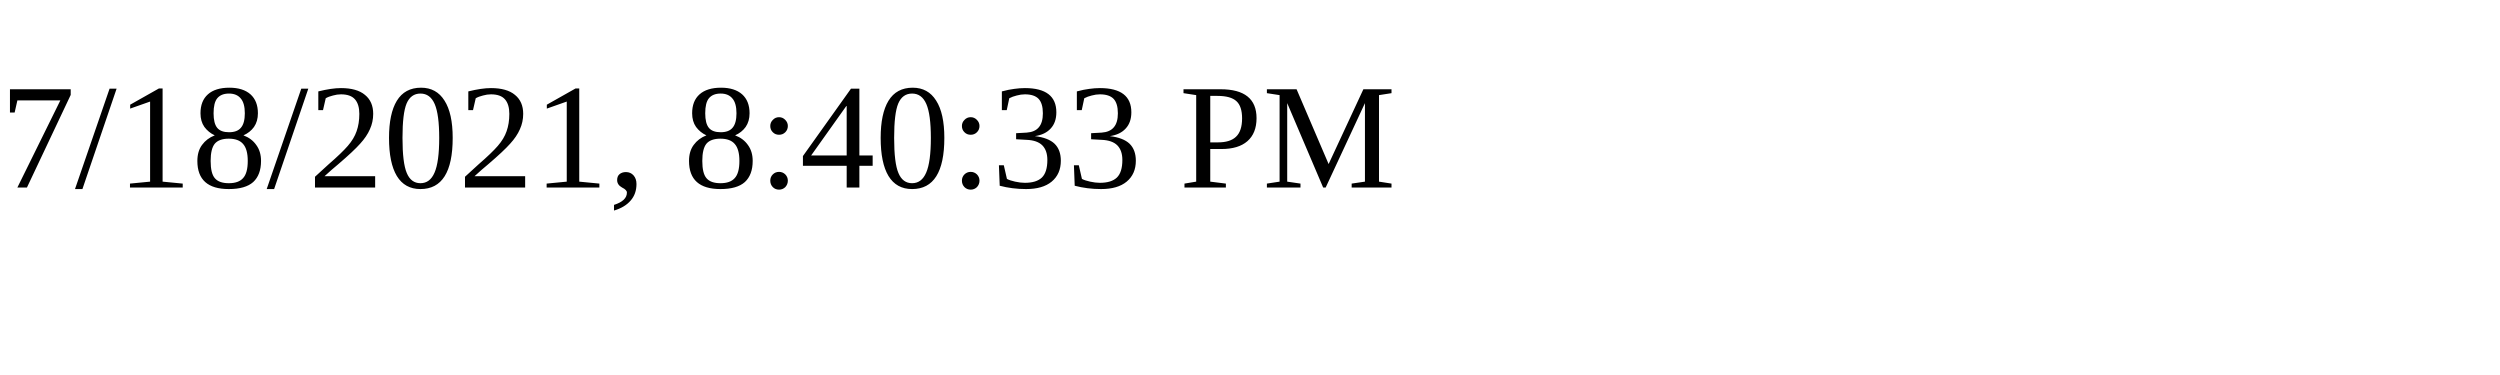
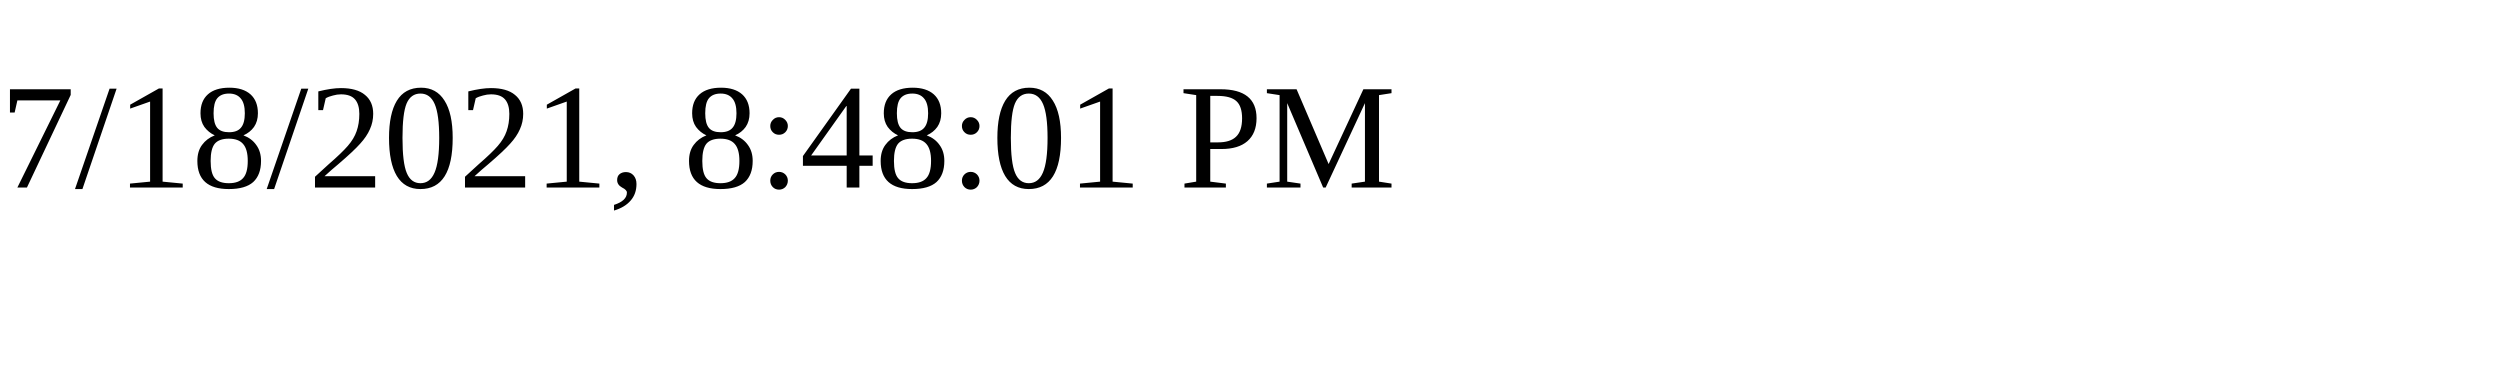
<svg xmlns="http://www.w3.org/2000/svg" height="30" width="200">
-   <text x="0" y="15">7/18/2021, 8:40:33 PM</text>
+   <text x="0" y="15">7/18/2021, 8:48:01 PM</text>
</svg>
